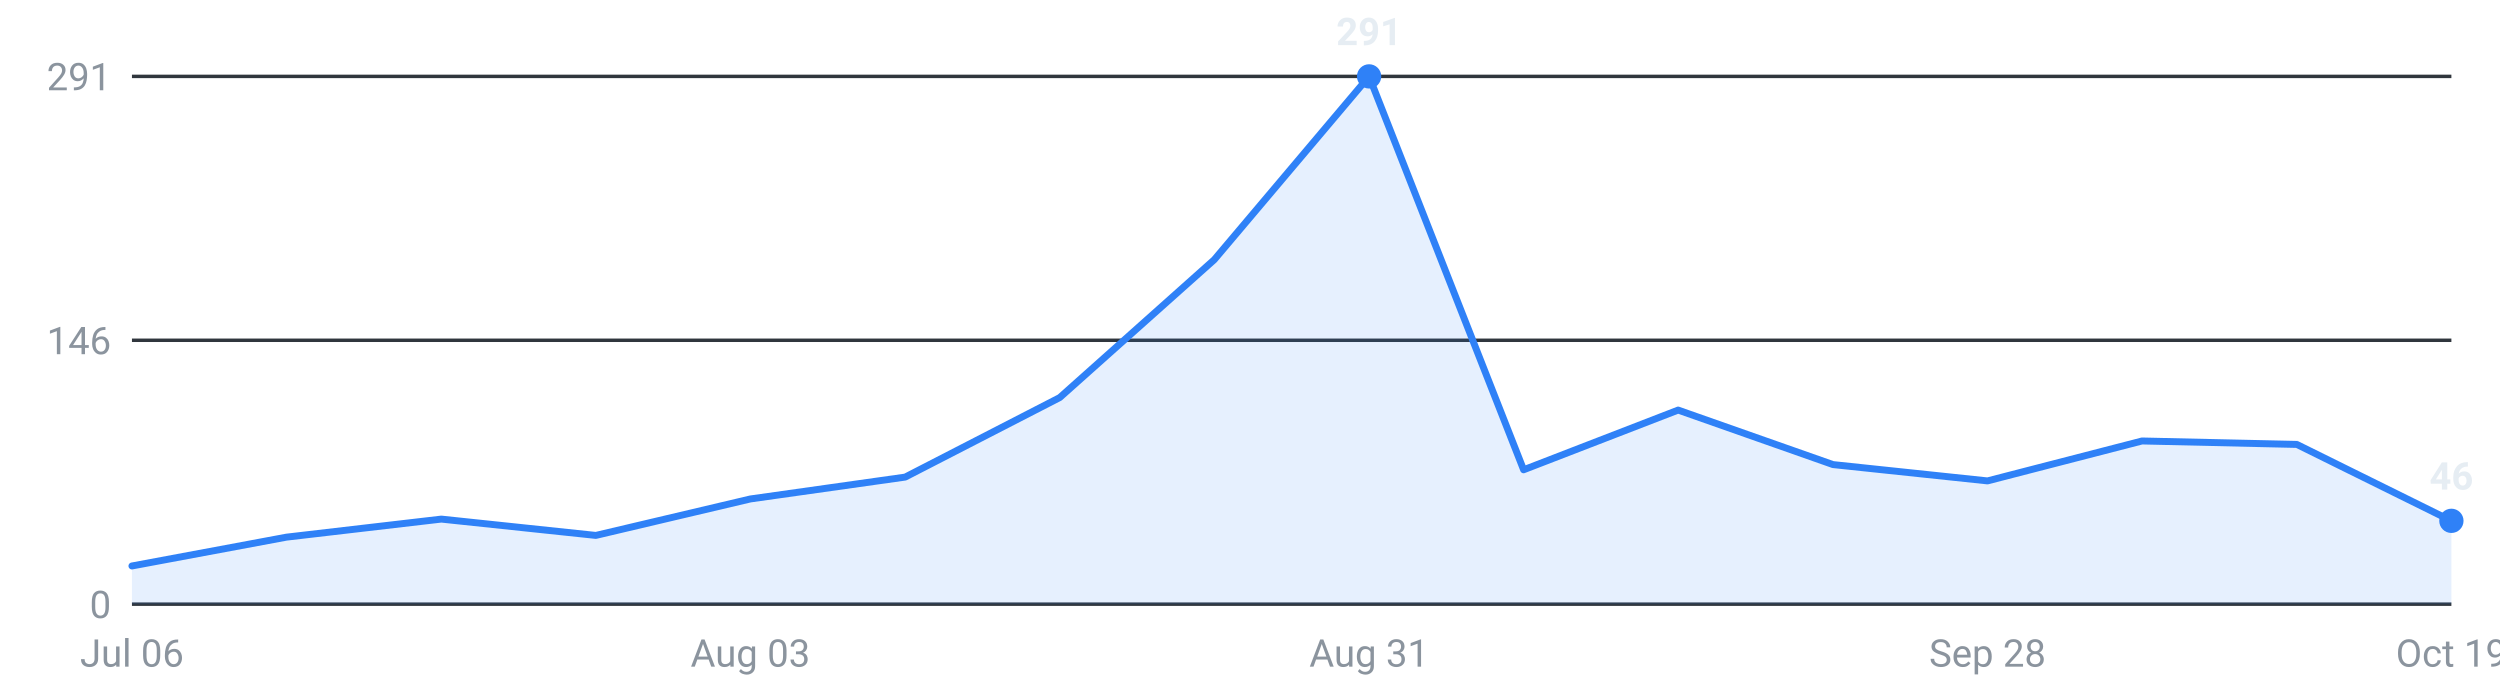
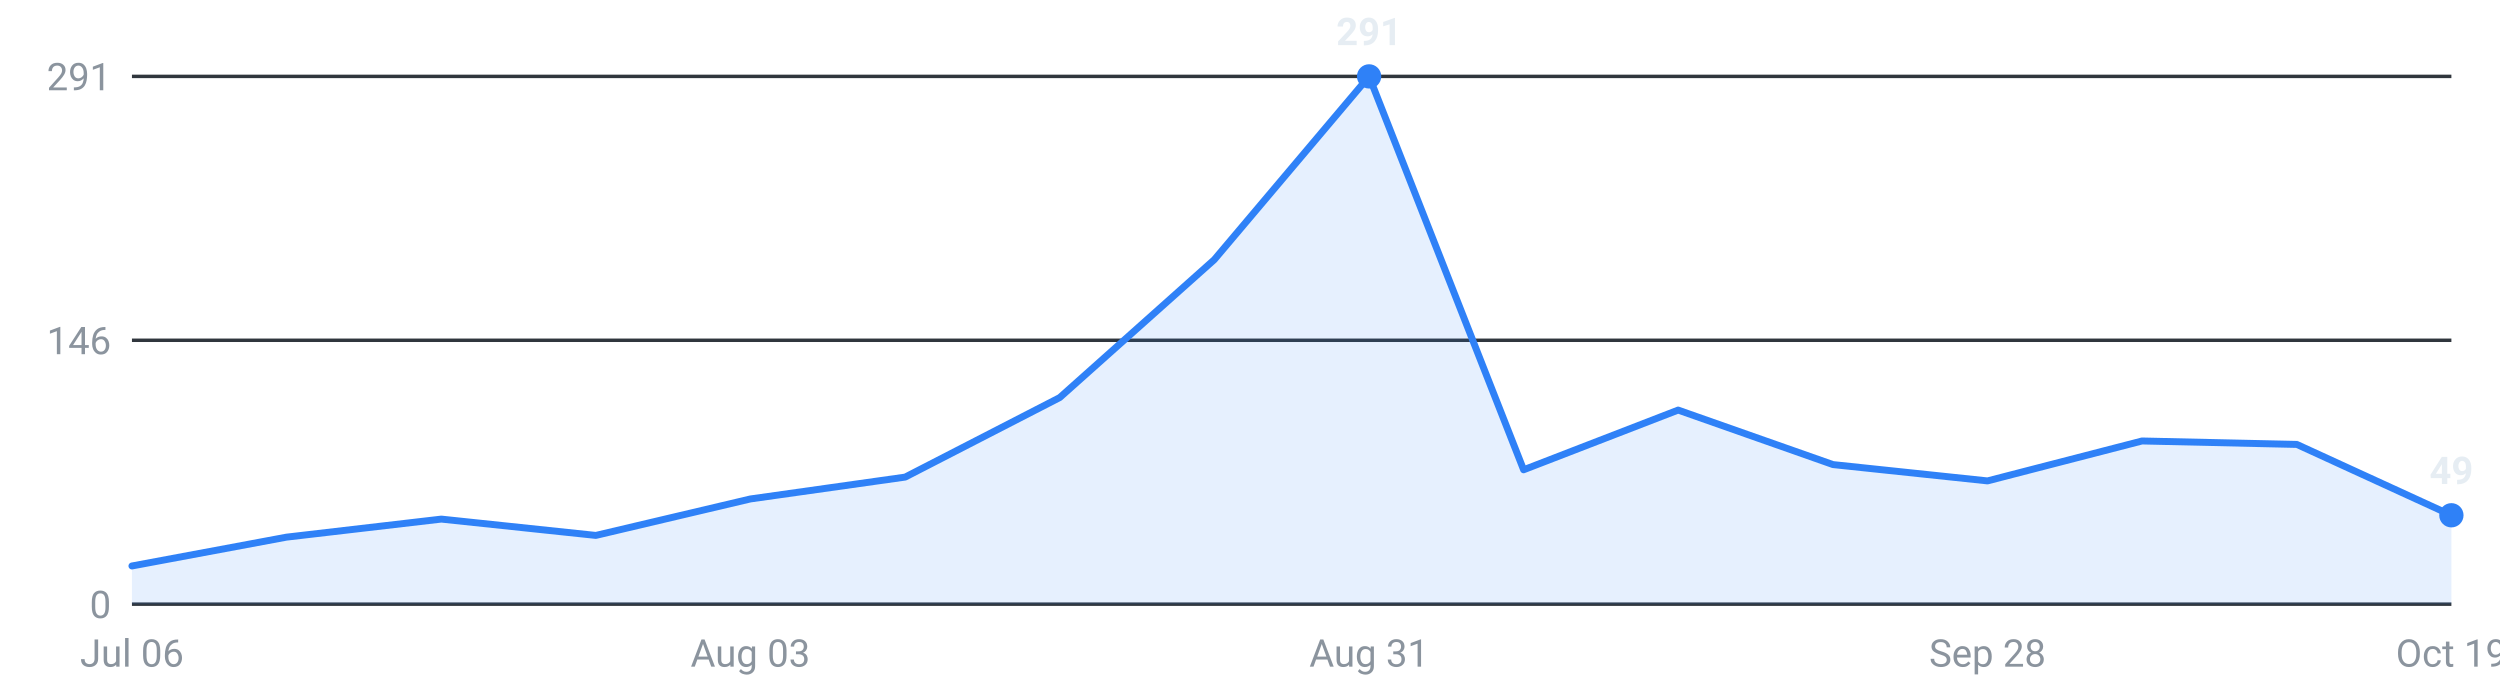
<svg xmlns="http://www.w3.org/2000/svg" viewBox="0 0 720 200" width="720" height="200" role="img" aria-label="Internships posted per week, last 16 weeks">
  <g font-family="-apple-system,Segoe UI,Roboto,sans-serif" font-size="11">
    <line x1="38" y1="174.0" x2="706" y2="174.0" stroke="#30363d" stroke-width="1" />
    <text x="32" y="178.0" text-anchor="end" fill="#8b949e">0</text>
    <line x1="38" y1="98.0" x2="706" y2="98.0" stroke="#30363d" stroke-width="1" />
    <text x="32" y="102.0" text-anchor="end" fill="#8b949e">146</text>
    <line x1="38" y1="22.0" x2="706" y2="22.0" stroke="#30363d" stroke-width="1" />
    <text x="32" y="26.0" text-anchor="end" fill="#8b949e">291</text>
-     <path d="M38.0,174 L38.0,163.0 L82.5,154.7 L127.1,149.5 L171.6,154.2 L216.1,143.7 L260.7,137.4 L305.2,114.5 L349.7,74.8 L394.3,22.0 L438.8,135.3 L483.3,118.1 L527.9,133.8 L572.4,138.5 L616.9,127.0 L661.5,128.0 L706.0,150.0 L706.0,174 Z" fill="#2f81f7" fill-opacity="0.12" />
-     <polyline points="38.0,163.0 82.5,154.7 127.1,149.5 171.6,154.2 216.1,143.7 260.7,137.4 305.2,114.5 349.7,74.8 394.3,22.0 438.8,135.3 483.3,118.1 527.9,133.8 572.4,138.5 616.9,127.0 661.5,128.0 706.0,150.0" fill="none" stroke="#2f81f7" stroke-width="2" stroke-linejoin="round" stroke-linecap="round" />
+     <path d="M38.0,174 L38.0,163.0 L82.5,154.7 L127.1,149.5 L171.6,154.2 L216.1,143.7 L260.7,137.4 L305.2,114.5 L349.7,74.8 L394.3,22.0 L438.8,135.3 L483.3,118.1 L527.9,133.8 L572.4,138.5 L616.9,127.0 L661.5,128.0 L706.0,148.4 L706.0,174 Z" fill="#2f81f7" fill-opacity="0.12" />
+     <polyline points="38.0,163.0 82.5,154.7 127.1,149.5 171.6,154.2 216.1,143.7 260.7,137.4 305.2,114.5 349.7,74.8 394.3,22.0 438.8,135.3 483.3,118.1 527.9,133.8 572.4,138.5 616.9,127.0 661.5,128.0 706.0,148.4" fill="none" stroke="#2f81f7" stroke-width="2" stroke-linejoin="round" stroke-linecap="round" />
    <circle cx="394.3" cy="22.0" r="3.5" fill="#2f81f7" />
    <text x="394.3" y="13.0" text-anchor="middle" fill="#e6edf3" font-weight="600">291</text>
-     <circle cx="706.0" cy="150.0" r="3.5" fill="#2f81f7" />
-     <text x="706.0" y="141.0" text-anchor="middle" fill="#e6edf3" font-weight="600">46</text>
+     <circle cx="706.0" cy="148.4" r="3.5" fill="#2f81f7" />
+     <text x="706.0" y="139.4" text-anchor="middle" fill="#e6edf3" font-weight="600">49</text>
    <text x="38.0" y="192" text-anchor="middle" fill="#8b949e">Jul 06</text>
    <text x="216.1" y="192" text-anchor="middle" fill="#8b949e">Aug 03</text>
    <text x="394.3" y="192" text-anchor="middle" fill="#8b949e">Aug 31</text>
    <text x="572.4" y="192" text-anchor="middle" fill="#8b949e">Sep 28</text>
    <text x="706.0" y="192" text-anchor="middle" fill="#8b949e">Oct 19</text>
  </g>
</svg>
